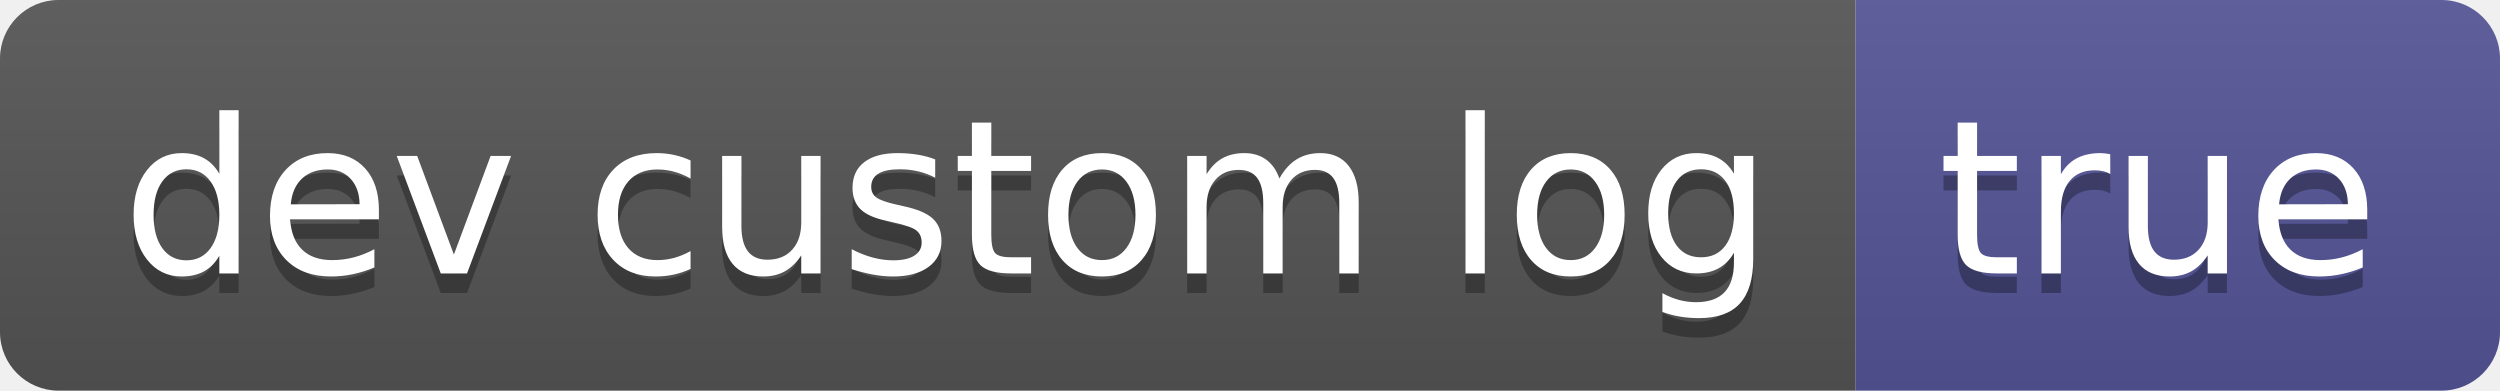
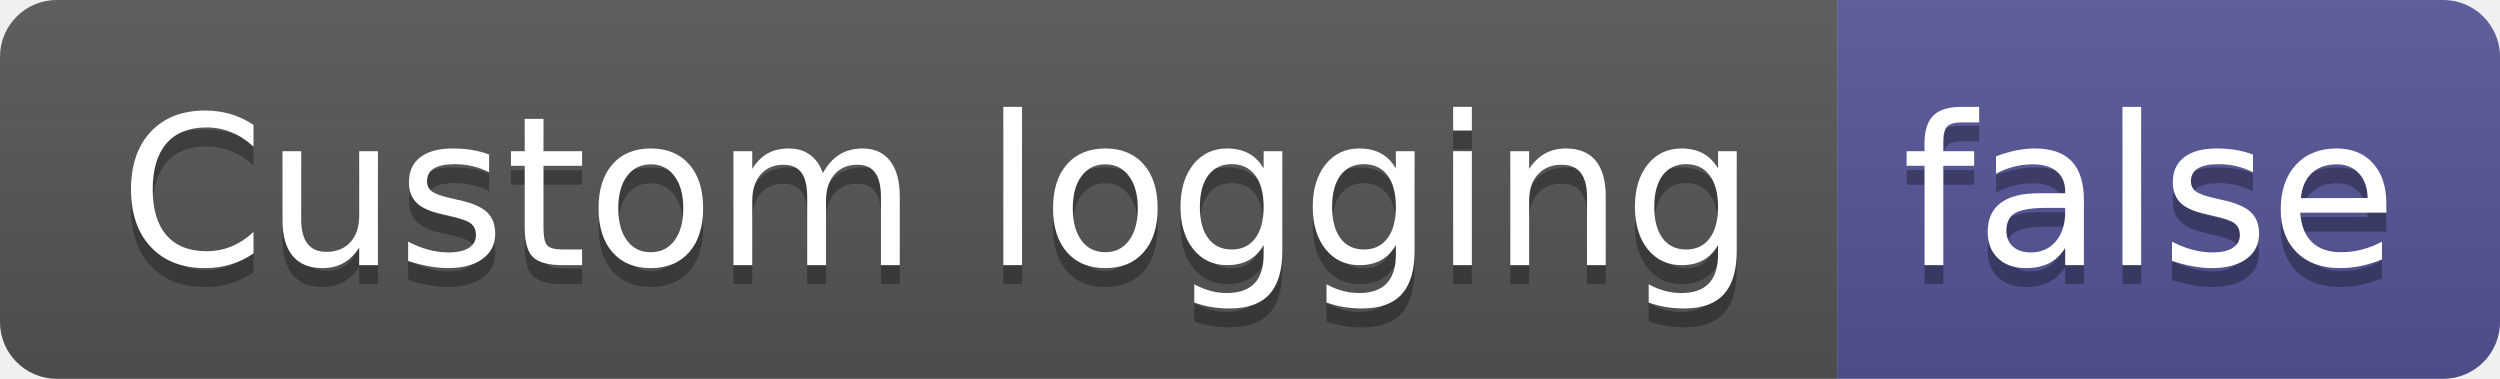
- <svg xmlns="http://www.w3.org/2000/svg" width="128" height="20" role="img" aria-label="dev custom log: true">
+ <svg xmlns="http://www.w3.org/2000/svg" width="132" height="20" role="img" aria-label="Custom logging: false">
  <linearGradient id="s" x2="0" y2="100%">
    <stop offset="0" stop-color="#bbb" stop-opacity=".1" />
    <stop offset="1" stop-opacity=".1" />
  </linearGradient>
  <clipPath id="r">
-     <rect width="128" height="20" rx="3" fill="#fff" />
+     <rect width="132" height="20" rx="3" fill="#fff" />
  </clipPath>
  <g clip-path="url(#r)">
-     <rect width="95" height="20" fill="#555" />
-     <rect x="95" width="33" height="20" fill="#535597" />
-     <rect width="128" height="20" fill="url(#s)" />
+     <rect width="97" height="20" fill="#555" />
+     <rect x="97" width="35" height="20" fill="#535597" />
+     <rect width="132" height="20" fill="url(#s)" />
  </g>
  <g fill="#fff" text-anchor="middle" font-family="Verdana,Geneva,DejaVu Sans,sans-serif" text-rendering="geometricPrecision" font-size="110">
-     <text aria-hidden="true" x="485" y="150" fill="#010101" fill-opacity=".3" transform="scale(.1)" textLength="850">dev custom log</text>
-     <text x="485" y="140" transform="scale(.1)" fill="#fff" textLength="850">dev custom log</text>
-     <text aria-hidden="true" x="1105" y="150" fill="#010101" fill-opacity=".3" transform="scale(.1)" textLength="230">true</text>
-     <text x="1105" y="140" transform="scale(.1)" fill="#fff" textLength="230">true</text>
+     <text aria-hidden="true" x="495" y="150" fill="#010101" fill-opacity=".3" transform="scale(.1)" textLength="870">Custom logging</text>
+     <text x="495" y="140" transform="scale(.1)" fill="#fff" textLength="870">Custom logging</text>
+     <text aria-hidden="true" x="1135" y="150" fill="#010101" fill-opacity=".3" transform="scale(.1)" textLength="250">false</text>
+     <text x="1135" y="140" transform="scale(.1)" fill="#fff" textLength="250">false</text>
  </g>
</svg>
